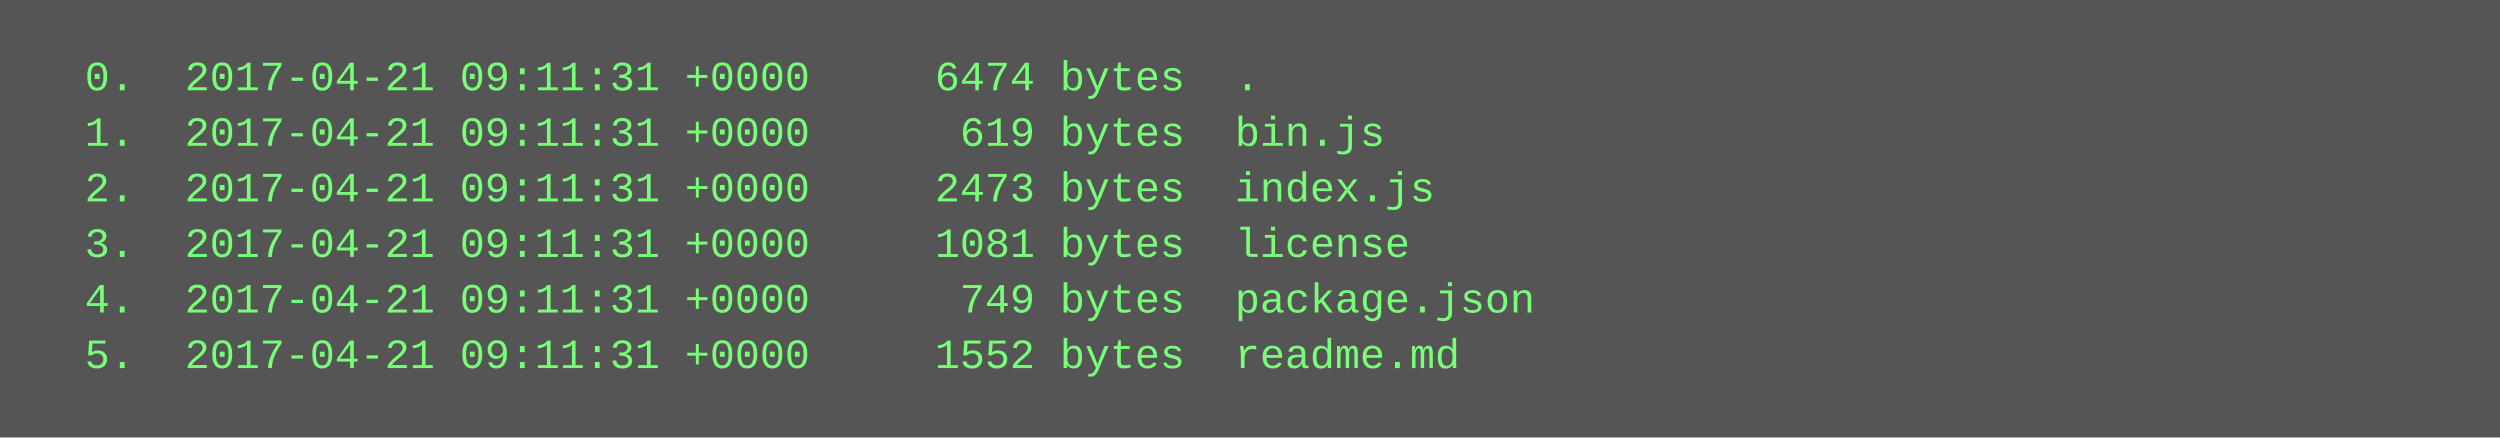
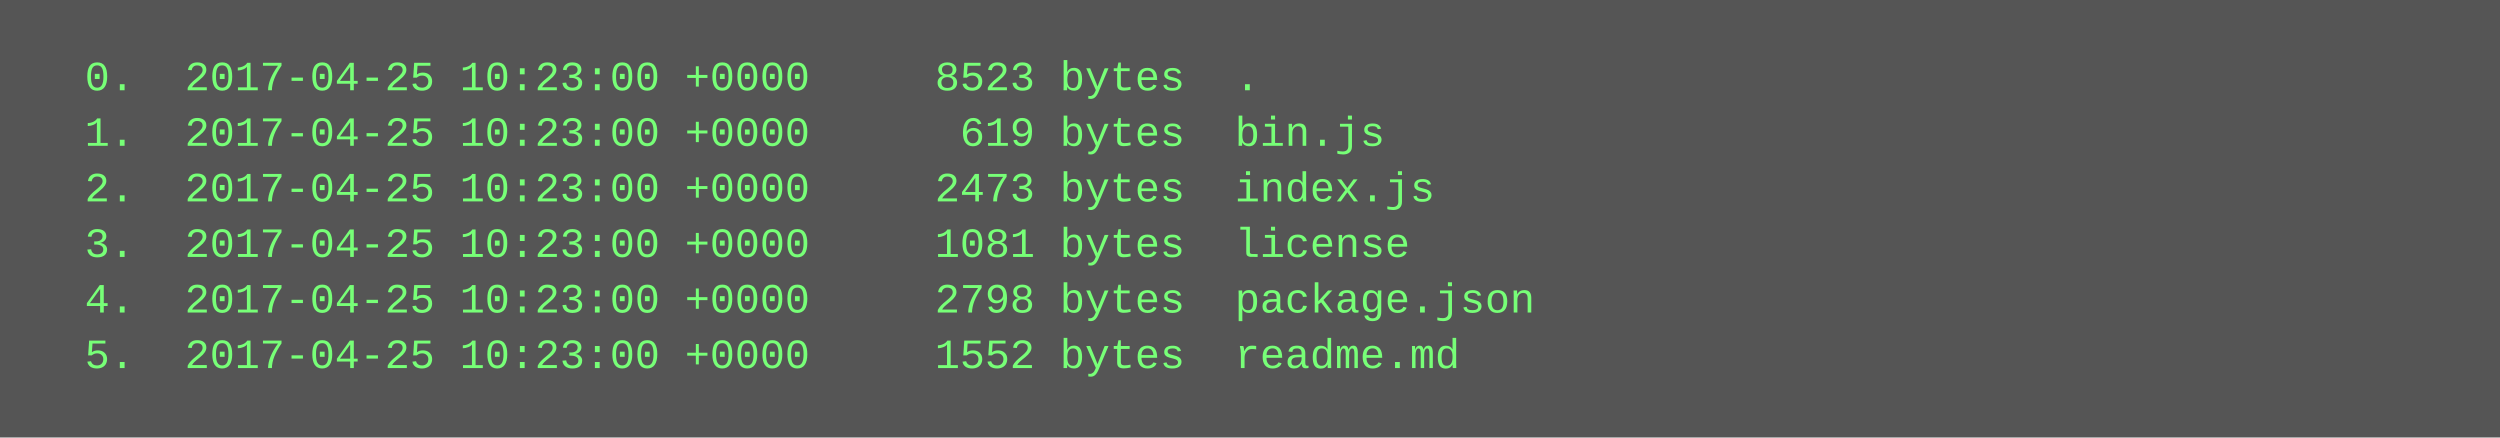
<svg xmlns="http://www.w3.org/2000/svg" height="126" width="720">
  <rect height="126" fill="#555" width="720" />
  <text fill="#7f7" font-family="Courier New" font-size="12" xml:space="preserve">
-     <tspan x="10" y="26">  0.  2017-04-21 09:11:31 +0000     6474 bytes  .</tspan>
-     <tspan x="10" y="42">  1.  2017-04-21 09:11:31 +0000      619 bytes  bin.js</tspan>
-     <tspan x="10" y="58">  2.  2017-04-21 09:11:31 +0000     2473 bytes  index.js</tspan>
-     <tspan x="10" y="74">  3.  2017-04-21 09:11:31 +0000     1081 bytes  license</tspan>
-     <tspan x="10" y="90">  4.  2017-04-21 09:11:31 +0000      749 bytes  package.json</tspan>
-     <tspan x="10" y="106">  5.  2017-04-21 09:11:31 +0000     1552 bytes  readme.md</tspan>
+     <tspan x="10" y="26">  0.  2017-04-25 10:23:00 +0000     8523 bytes  .</tspan>
+     <tspan x="10" y="42">  1.  2017-04-25 10:23:00 +0000      619 bytes  bin.js</tspan>
+     <tspan x="10" y="58">  2.  2017-04-25 10:23:00 +0000     2473 bytes  index.js</tspan>
+     <tspan x="10" y="74">  3.  2017-04-25 10:23:00 +0000     1081 bytes  license</tspan>
+     <tspan x="10" y="90">  4.  2017-04-25 10:23:00 +0000     2798 bytes  package.json</tspan>
+     <tspan x="10" y="106">  5.  2017-04-25 10:23:00 +0000     1552 bytes  readme.md</tspan>
  </text>
</svg>
